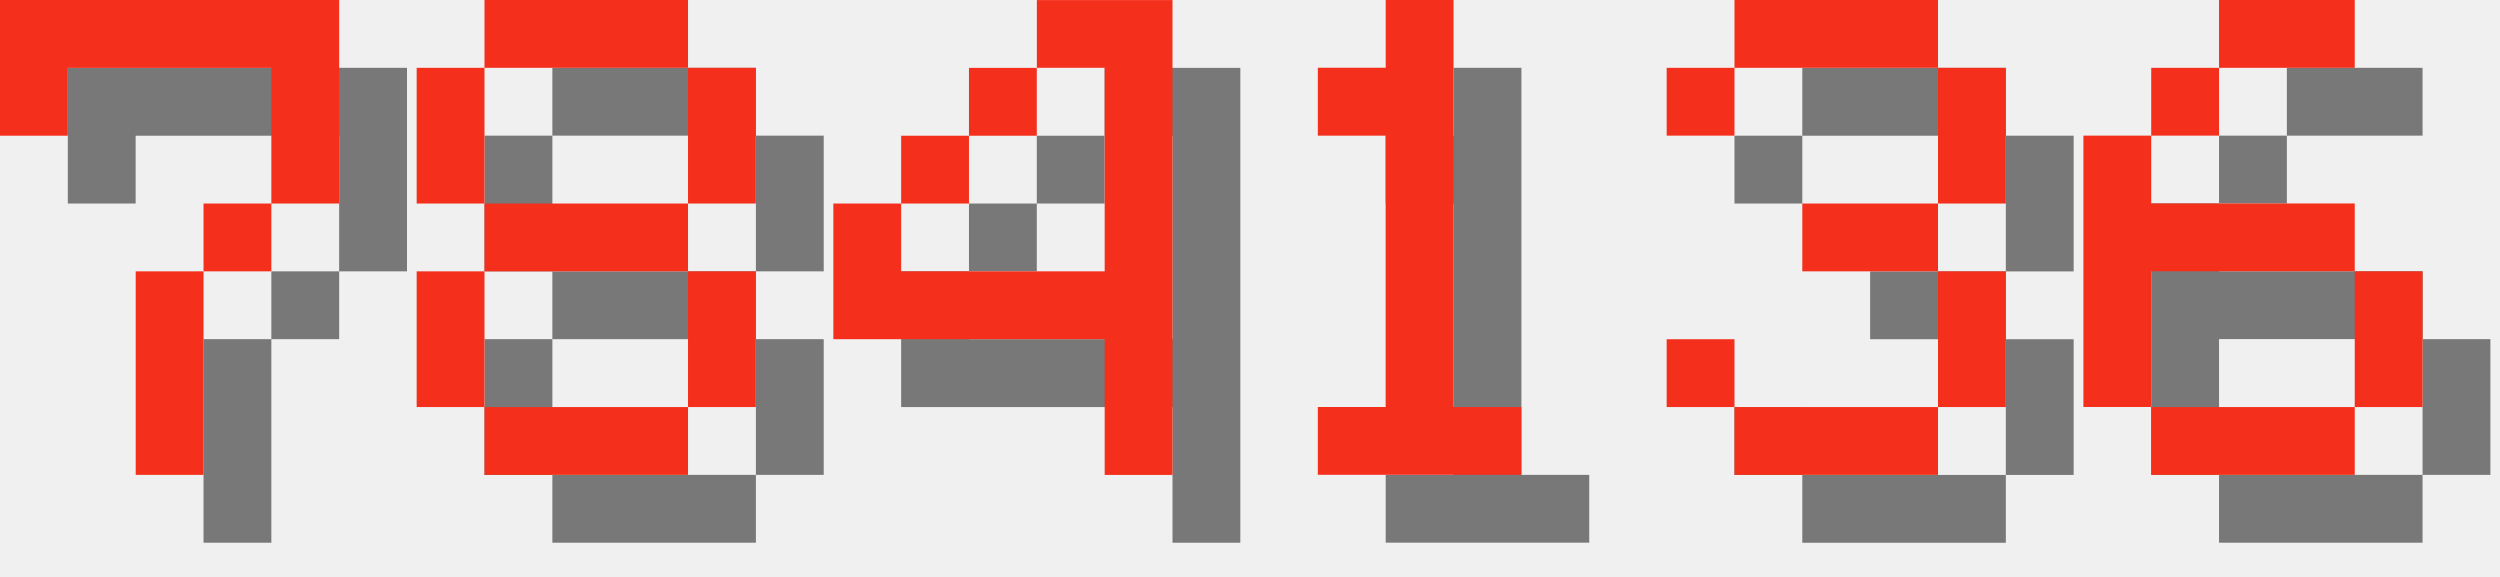
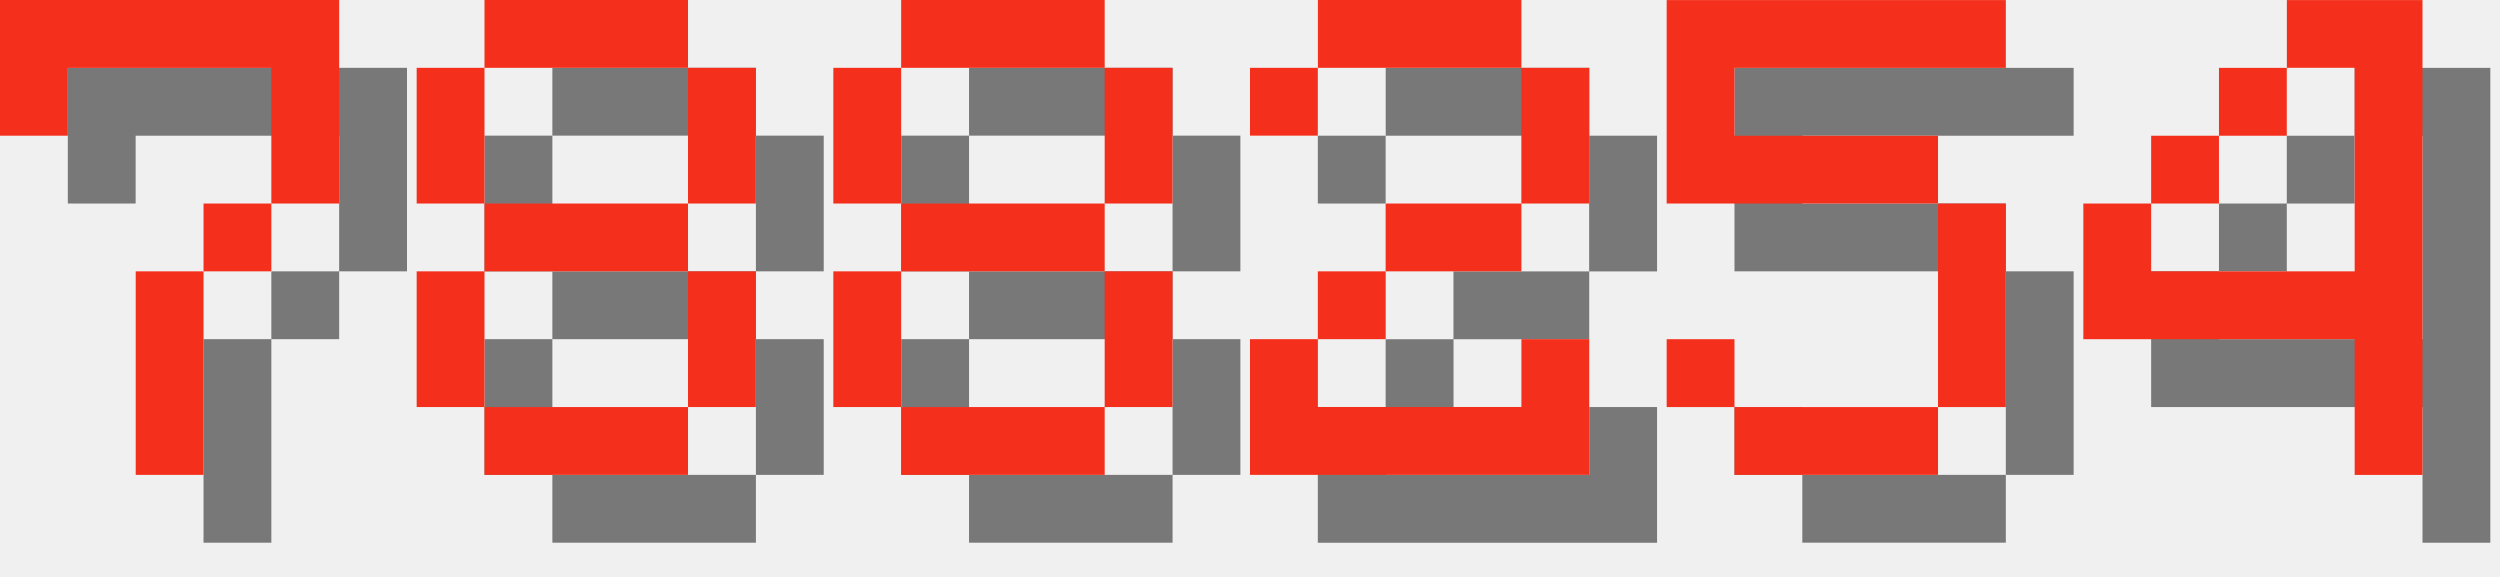
<svg xmlns="http://www.w3.org/2000/svg" version="1.1" width="156.0" height="36">
  <style>
        .text-foreground {
            fill: #F4301C;
        }
        .text-shadow {
            fill: #000000;
            fill-opacity: 0.5;
        }
    </style>
  <g class="digit" id="digit_7" transform="translate(0.0, 0), scale(4)">
    <path id="digit_7_shadow" class="text-shadow" d="m1.058 1.058 2e-6 2.117h1.058v-1.058h3.175v1.058l2e-7 1.058h-1.058v1.058h-1.058l4e-7 3.175 1.058 1e-7v-3.175h1.058v-1.058h1.058l5e-7 -1.058v-2.117z" fill-opacity=".5" style="paint-order:stroke fill markers" />
    <path id="digit_7_fg" class="text-foreground" d="m0 0 2e-6 2.117h1.058v-1.058h3.175v1.058l2e-7 1.058h-1.058v1.058h-1.058l4e-7 3.175 1.058 1e-7v-3.175h1.058v-1.058h1.058l5e-7 -1.058v-2.117z" fill="#fff" style="paint-order:stroke fill markers" />
  </g>
  <g class="digit" id="digit_8" transform="translate(26.0, 0), scale(4)">
    <path id="digit_8_shadow" class="text-shadow" d="m2.117 1.058v1.058h3.175v-1.058h-3.175zm3.175 1.058v2.117h1.058v-2.117h-1.058zm0 2.117h-3.175v1.058h3.175v-1.058zm0 1.058v2.117h1.058v-2.117h-1.058zm0 2.117h-3.175v1.058h3.175v-1.058zm-3.175 0v-2.117h-1.058v2.117h1.058zm0-3.175v-2.117h-1.058v2.117h1.058z" fill-opacity=".5" style="paint-order:stroke fill markers" />
    <path id="digit_8_fg" class="text-foreground" d="m1.058 0v1.058h3.175v-1.058h-3.175zm3.175 1.058v2.117h1.058v-2.117h-1.058zm0 2.117h-3.175v1.058h3.175v-1.058zm0 1.058v2.117h1.058v-2.117h-1.058zm0 2.117h-3.175v1.058h3.175v-1.058zm-3.175 0v-2.117h-1.058v2.117h1.058zm0-3.175v-2.117h-1.058v2.117h1.058z" fill="#fff" style="paint-order:stroke fill markers" />
  </g>
-   <g class="digit" id="digit_4" transform="translate(52.0, 0), scale(4)">
+   <g class="digit" id="digit_8" transform="translate(52.0, 0), scale(4)">
+     <path id="digit_8_shadow" class="text-shadow" d="m2.117 1.058v1.058h3.175v-1.058h-3.175zm3.175 1.058v2.117h1.058v-2.117h-1.058zm0 2.117h-3.175v1.058h3.175v-1.058zm0 1.058v2.117h1.058v-2.117h-1.058zm0 2.117h-3.175v1.058h3.175v-1.058zm-3.175 0v-2.117h-1.058v2.117h1.058zm0-3.175v-2.117h-1.058v2.117h1.058z" fill-opacity=".5" style="paint-order:stroke fill markers" />
+     <path id="digit_8_fg" class="text-foreground" d="m1.058 0v1.058h3.175v-1.058h-3.175zm3.175 1.058v2.117h1.058v-2.117h-1.058zm0 2.117h-3.175v1.058h3.175v-1.058zm0 1.058v2.117h1.058v-2.117h-1.058zm0 2.117h-3.175v1.058h3.175v-1.058zm-3.175 0v-2.117h-1.058v2.117h1.058zm0-3.175v-2.117h-1.058v2.117h1.058z" fill="#fff" style="paint-order:stroke fill markers" />
+   </g>
+   <g class="digit" id="digit_2" transform="translate(78.0, 0), scale(4)">
+     <path id="digit_2_shadow" class="text-shadow" d="m1.058 2.117v1.058h1.058v-1.058h3.175v2.117h-2.117v1.058h-1.058v1.058h-1.058v2.117h5.292v-2.117h-1.058v1.058h-3.175v-1.058h1.058v-1.058h2.117v-1.058h1.058v-2.117h-1.058v-1.058h-3.175v1.058h-1.058z" fill-opacity=".5" style="paint-order:stroke fill markers" />
+     <path id="digit_2_fg" class="text-foreground" d="m0 1.058v1.058h1.058v-1.058h3.175v2.117h-2.117v1.058h-1.058v1.058h-1.058v2.117h5.292v-2.117h-1.058v1.058h-3.175v-1.058h1.058v-1.058h2.117v-1.058h1.058v-2.117h-1.058v-1.058h-3.175v1.058h-1.058z" fill="#fff" style="paint-order:stroke fill markers" />
+   </g>
+   <g class="digit" id="digit_5" transform="translate(104.0, 0), scale(4)">
+     <path id="digit_5_shadow" class="text-shadow" d="m1.058 1.058v3.175h4.233v3.175h-3.175v-1.058h-1.058v1.058h1.058v1.058h3.175v-1.058h1.058v-3.175h-1.058v-1.058h-3.175v-1.058h4.233v-1.058h-5.292z" fill-opacity=".5" style="paint-order:stroke fill markers" />
+     <path id="digit_5_fg" class="text-foreground" d="m0 0v3.175h4.233v3.175h-3.175v-1.058h-1.058v1.058h1.058v1.058h3.175v-1.058h1.058v-3.175h-1.058v-1.058h-3.175v-1.058h4.233v-1.058h-5.292z" fill="#fff" style="paint-order:stroke fill markers" />
+   </g>
+   <g class="digit" id="digit_4" transform="translate(130.0, 0), scale(4)">
    <path id="digit_4_shadow" class="text-shadow" d="m4.233 1.058v1.058h1.058v3.175h-3.175v-1.058h-1.058v2.117h4.233v2.117h1.058v-7.408h-2.117zm-2.117 3.175h1.058v-1.058h-1.058v1.058zm1.058-1.058h1.058v-1.058h-1.058v1.058z" fill-opacity=".5" style="paint-order:stroke fill markers" />
    <path id="digit_4_fg" class="text-foreground" d="m3.175 0v1.058h1.058v3.175h-3.175v-1.058h-1.058v2.117h4.233v2.117h1.058v-7.408h-2.117zm-2.117 3.175h1.058v-1.058h-1.058v1.058zm1.058-1.058h1.058v-1.058h-1.058v1.058z" fill="#fff" style="paint-order:stroke fill markers" />
  </g>
-   <g class="digit" id="digit_1" transform="translate(78.0, 0), scale(4)">
-     <path id="digit_1_shadow" class="text-shadow" d="m2.117 2.117v1.058h1.058v4.233h-1.058v1.058h3.175v-1.058h-1.058v-6.35h-1.058v1.058h-1.058z" fill-opacity=".5" style="paint-order:stroke fill markers" />
-     <path id="digit_1_fg" class="text-foreground" d="m1.058 1.058v1.058h1.058v4.233h-1.058v1.058h3.175v-1.058h-1.058v-6.35h-1.058v1.058h-1.058z" fill="#fff" style="paint-order:stroke fill markers" />
-   </g>
-   <g class="digit" id="digit_3" transform="translate(104.0, 0), scale(4)">
-     <path id="digit_3_shadow" class="text-shadow" d="m1.058 2.117v1.058h1.058v-1.058h3.175v2.117h-2.117v1.058h2.117v2.117h-3.175v-1.058h-1.058v1.058h1.058v1.058h3.175v-1.058h1.058v-2.117h-1.058v-1.058h1.058v-2.117h-1.058v-1.058h-3.175v1.058h-1.058z" fill-opacity=".5" style="paint-order:stroke fill markers" />
-     <path id="digit_3_fg" class="text-foreground" d="m0 1.058v1.058h1.058v-1.058h3.175v2.117h-2.117v1.058h2.117v2.117h-3.175v-1.058h-1.058v1.058h1.058v1.058h3.175v-1.058h1.058v-2.117h-1.058v-1.058h1.058v-2.117h-1.058v-1.058h-3.175v1.058h-1.058z" fill="#fff" style="paint-order:stroke fill markers" />
-   </g>
-   <g class="digit" id="digit_6" transform="translate(130.0, 0), scale(4)">
-     <path id="digit_6_shadow" class="text-shadow" d="m3.175 1.058v1.058h2.117v-1.058h-2.117zm0 1.058h-1.058v1.058h1.058v-1.058zm-1.058 1.058h-1.058v4.233h1.058v-2.117h3.175v-1.058h-3.175v-1.058zm3.175 2.117v2.117h1.058v-2.117h-1.058zm0 2.117h-3.175v1.058h3.175v-1.058z" fill-opacity=".5" style="paint-order:stroke fill markers" />
-     <path id="digit_6_fg" class="text-foreground" d="m2.117 0v1.058h2.117v-1.058h-2.117zm0 1.058h-1.058v1.058h1.058v-1.058zm-1.058 1.058h-1.058v4.233h1.058v-2.117h3.175v-1.058h-3.175v-1.058zm3.175 2.117v2.117h1.058v-2.117h-1.058zm0 2.117h-3.175v1.058h3.175v-1.058z" fill="#fff" style="paint-order:stroke fill markers" />
-   </g>
</svg>
